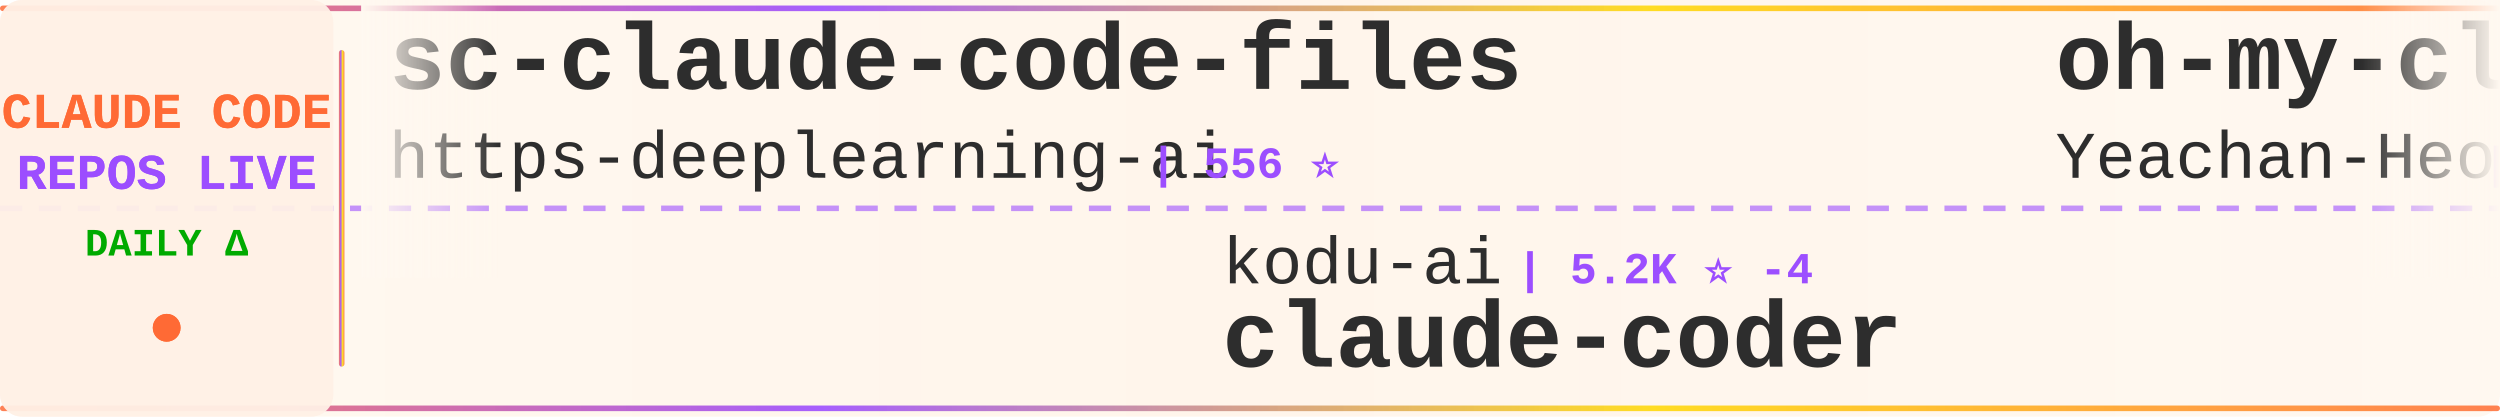
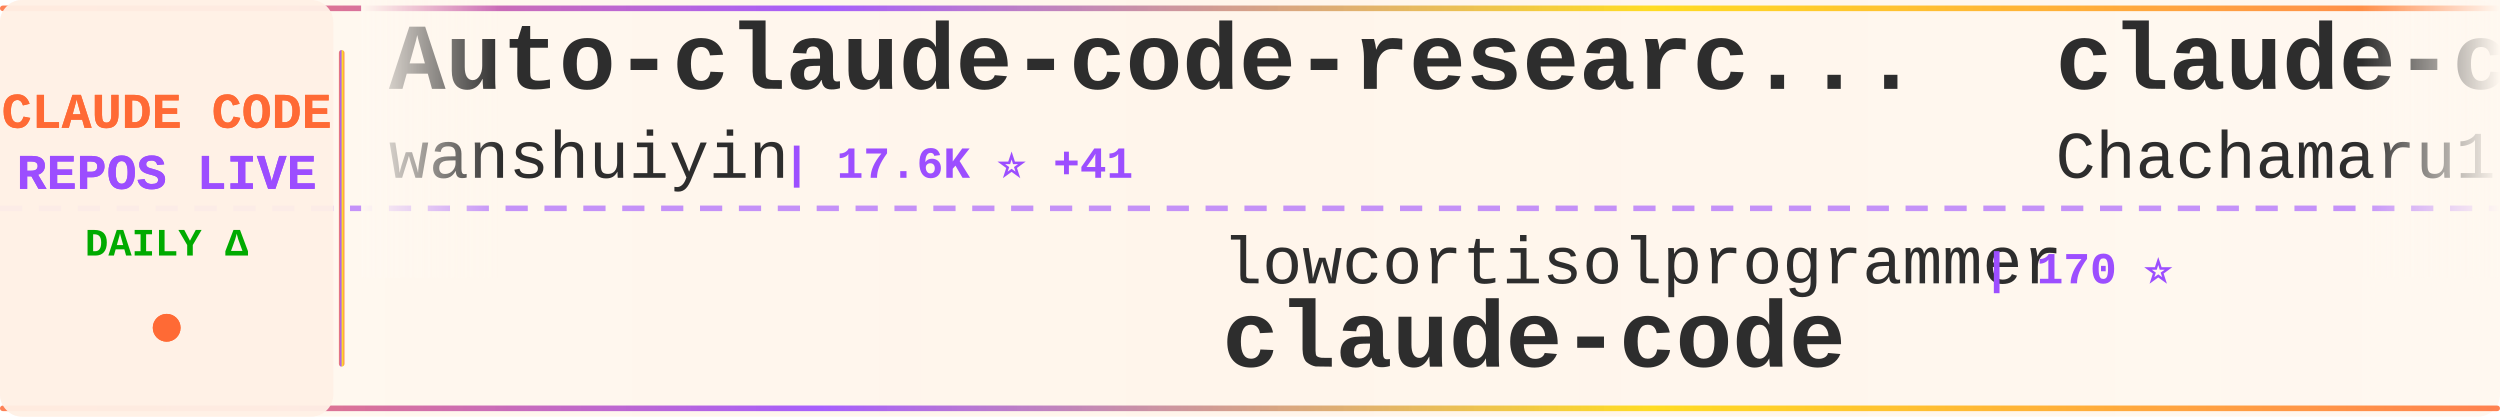
<svg xmlns="http://www.w3.org/2000/svg" width="900" height="150">
  <defs>
    <linearGradient id="tickerBg" x1="0%" y1="0%" x2="100%" y2="0%">
      <stop offset="0%" style="stop-color:#fff8f0;stop-opacity:0.98" />
      <stop offset="50%" style="stop-color:#fff5eb;stop-opacity:1" />
      <stop offset="100%" style="stop-color:#fff8f0;stop-opacity:0.98" />
    </linearGradient>
    <linearGradient id="borderGrad" x1="0%" y1="0%" x2="100%" y2="0%">
      <stop offset="0%" style="stop-color:#FF6B35;stop-opacity:0.85">
        <animate attributeName="stop-opacity" values="0.85;1;0.85" dur="2s" repeatCount="indefinite" />
      </stop>
      <stop offset="33%" style="stop-color:#9C4EFF;stop-opacity:0.9">
        <animate attributeName="stop-opacity" values="0.9;1;0.9" dur="2.2s" repeatCount="indefinite" />
      </stop>
      <stop offset="66%" style="stop-color:#FFD700;stop-opacity:0.85">
        <animate attributeName="stop-opacity" values="0.85;1;0.85" dur="1.8s" repeatCount="indefinite" />
      </stop>
      <stop offset="100%" style="stop-color:#FF6B35;stop-opacity:0.85">
        <animate attributeName="stop-opacity" values="0.85;1;0.85" dur="2s" repeatCount="indefinite" />
      </stop>
    </linearGradient>
    <filter id="textGlow">
      <feGaussianBlur stdDeviation="0.15" result="coloredBlur" />
      <feMerge>
        <feMergeNode in="coloredBlur" />
        <feMergeNode in="SourceGraphic" />
      </feMerge>
    </filter>
    <filter id="metricGlow">
      <feGaussianBlur stdDeviation="0.2" result="coloredBlur" />
      <feMerge>
        <feMergeNode in="coloredBlur" />
        <feMergeNode in="SourceGraphic" />
      </feMerge>
    </filter>
    <linearGradient id="leftFade" x1="0%" y1="0%" x2="100%" y2="0%">
      <stop offset="0%" style="stop-color:#fff8f0;stop-opacity:1" />
      <stop offset="100%" style="stop-color:#fff8f0;stop-opacity:0" />
    </linearGradient>
    <linearGradient id="rightFade" x1="0%" y1="0%" x2="100%" y2="0%">
      <stop offset="0%" style="stop-color:#fff8f0;stop-opacity:0" />
      <stop offset="100%" style="stop-color:#fff8f0;stop-opacity:1" />
    </linearGradient>
  </defs>
  <rect width="900" height="150" fill="url(#tickerBg)" rx="8" />
  <rect x="0" y="2" width="900" height="2" fill="url(#borderGrad)" rx="1" />
  <rect x="0" y="146" width="900" height="2" fill="url(#borderGrad)" rx="1" />
  <line x1="0" y1="75" x2="900" y2="75" stroke="#9C4EFF" stroke-width="2" stroke-dasharray="8 6" opacity="0.6" />
  <rect x="0" y="0" width="120" height="150" fill="#fff0e6" opacity="0.95" rx="8" />
  <text x="60" y="46" font-family="'Courier New', monospace" font-size="18" font-weight="bold" fill="#FF6B35" text-anchor="middle" filter="url(#textGlow)">
    CLAUDE CODE
  </text>
  <text x="60" y="68" font-family="'Courier New', monospace" font-size="18" font-weight="bold" fill="#9C4EFF" text-anchor="middle" filter="url(#textGlow)">
    REPOS LIVE
  </text>
  <text x="60" y="92" font-family="'Courier New', monospace" font-size="14" font-weight="bold" fill="#00aa00" text-anchor="middle">
    DAILY Δ
  </text>
  <circle cx="60" cy="118" r="5" fill="#FF6B35" filter="url(#metricGlow)">
    <animate attributeName="r" values="4;6;4" dur="1.5s" repeatCount="indefinite" />
    <animate attributeName="opacity" values="0.6;1;0.6" dur="1.5s" repeatCount="indefinite" />
  </circle>
  <rect x="122" y="18" width="2" height="114" fill="url(#borderGrad)" rx="1" />
  <clipPath id="tickerClip">
    <rect x="130" y="0" width="770" height="150" />
  </clipPath>
  <g clip-path="url(#tickerClip)">
    <g id="tickerItems">
      <animateTransform attributeName="transform" attributeType="XML" type="translate" from="0 0" to="-3000 0" dur="54s" repeatCount="indefinite" />
      <g transform="translate(0, 0)">
-         <text x="140" y="32" font-family="'Courier New', monospace" font-size="34" font-weight="bold" fill="#2d2d2d">sc-claude-code-files</text>
-         <text x="140" y="64" font-family="'Courier New', monospace" font-size="24" font-weight="normal" fill="#2d2d2d" opacity="1.0">https-deeplearning-ai</text>
-         <text x="414" y="64" font-family="'Courier New', monospace" font-size="16" font-weight="bold" fill="#9C4EFF"> | 556 ⭐</text>
+         <text x="140" y="32" font-family="'Courier New', monospace" font-size="34" font-weight="bold" fill="#2d2d2d">Auto-claude-code-researc...</text>
+         <text x="140" y="64" font-family="'Courier New', monospace" font-size="24" font-weight="normal" fill="#2d2d2d" opacity="1.0">wanshuiyin</text>
+         <text x="282" y="64" font-family="'Courier New', monospace" font-size="16" font-weight="bold" fill="#9C4EFF"> | 17.6K ⭐ +41</text>
      </g>
      <g transform="translate(300, 0)">
-         <text x="140" y="102" font-family="'Courier New', monospace" font-size="24" font-weight="normal" fill="#2d2d2d" opacity="1.0">kodu-ai</text>
-         <text x="246" y="102" font-family="'Courier New', monospace" font-size="16" font-weight="bold" fill="#9C4EFF"> | 5.2K ⭐ -4</text>
-         <text x="140" y="132" font-family="'Courier New', monospace" font-size="34" font-weight="bold" fill="#2d2d2d">claude-coder</text>
+         <text x="140" y="102" font-family="'Courier New', monospace" font-size="24" font-weight="normal" fill="#2d2d2d" opacity="1.0">lowcortisolprogrammer</text>
+         <text x="414" y="102" font-family="'Courier New', monospace" font-size="16" font-weight="bold" fill="#9C4EFF"> | 170 ⭐</text>
+         <text x="140" y="132" font-family="'Courier New', monospace" font-size="34" font-weight="bold" fill="#2d2d2d">claude-code</text>
      </g>
      <g transform="translate(600, 0)">
-         <text x="140" y="32" font-family="'Courier New', monospace" font-size="34" font-weight="bold" fill="#2d2d2d">oh-my-claudecode</text>
-         <text x="140" y="64" font-family="'Courier New', monospace" font-size="24" font-weight="normal" fill="#2d2d2d" opacity="1.0">Yeachan-Heo</text>
-         <text x="294" y="64" font-family="'Courier New', monospace" font-size="16" font-weight="bold" fill="#9C4EFF"> | 40.0K ⭐ +35</text>
+         <text x="140" y="32" font-family="'Courier New', monospace" font-size="34" font-weight="bold" fill="#2d2d2d">claude-code-harness</text>
+         <text x="140" y="64" font-family="'Courier New', monospace" font-size="24" font-weight="normal" fill="#2d2d2d" opacity="1.0">Chachamaru127</text>
+         <text x="318" y="64" font-family="'Courier New', monospace" font-size="16" font-weight="bold" fill="#9C4EFF"> | 3.2K ⭐</text>
      </g>
      <g transform="translate(900, 0)">
-         <text x="140" y="102" font-family="'Courier New', monospace" font-size="24" font-weight="normal" fill="#2d2d2d" opacity="1.0">anthropics</text>
-         <text x="282" y="102" font-family="'Courier New', monospace" font-size="16" font-weight="bold" fill="#9C4EFF"> | 151.3K ⭐ +182</text>
+         <text x="140" y="102" font-family="'Courier New', monospace" font-size="24" font-weight="normal" fill="#2d2d2d" opacity="1.0">VILA-Lab</text>
+         <text x="258" y="102" font-family="'Courier New', monospace" font-size="16" font-weight="bold" fill="#9C4EFF"> | 2.2K ⭐ +1</text>
+         <text x="140" y="132" font-family="'Courier New', monospace" font-size="34" font-weight="bold" fill="#2d2d2d">Dive-into-Claude-Code</text>
+       </g>
+       <g transform="translate(1200, 0)">
+         <text x="140" y="32" font-family="'Courier New', monospace" font-size="34" font-weight="bold" fill="#2d2d2d">claude-code-local</text>
+         <text x="140" y="64" font-family="'Courier New', monospace" font-size="24" font-weight="normal" fill="#2d2d2d" opacity="1.0">nicedreamzapp</text>
+         <text x="318" y="64" font-family="'Courier New', monospace" font-size="16" font-weight="bold" fill="#9C4EFF"> | 3.4K ⭐ +2</text>
+       </g>
+       <g transform="translate(1500, 0)">
+         <text x="140" y="102" font-family="'Courier New', monospace" font-size="24" font-weight="normal" fill="#2d2d2d" opacity="1.0">davila7</text>
+         <text x="246" y="102" font-family="'Courier New', monospace" font-size="16" font-weight="bold" fill="#9C4EFF"> | 32.7K ⭐ +18</text>
+         <text x="140" y="132" font-family="'Courier New', monospace" font-size="34" font-weight="bold" fill="#2d2d2d">claude-code-templates</text>
+       </g>
+       <g transform="translate(1800, 0)">
+         <text x="140" y="32" font-family="'Courier New', monospace" font-size="34" font-weight="bold" fill="#2d2d2d">claude-code-source-build</text>
+         <text x="140" y="64" font-family="'Courier New', monospace" font-size="24" font-weight="normal" fill="#2d2d2d" opacity="1.0">andrew-kramer-inno</text>
+         <text x="378" y="64" font-family="'Courier New', monospace" font-size="16" font-weight="bold" fill="#9C4EFF"> | 593 ⭐</text>
+       </g>
+       <g transform="translate(2100, 0)">
+         <text x="140" y="102" font-family="'Courier New', monospace" font-size="24" font-weight="normal" fill="#2d2d2d" opacity="1.0">ponponon</text>
+         <text x="258" y="102" font-family="'Courier New', monospace" font-size="16" font-weight="bold" fill="#9C4EFF"> | 2.3K ⭐</text>
+         <text x="140" y="132" font-family="'Courier New', monospace" font-size="34" font-weight="bold" fill="#2d2d2d">claude_code_src</text>
+       </g>
+       <g transform="translate(2400, 0)">
+         <text x="140" y="32" font-family="'Courier New', monospace" font-size="34" font-weight="bold" fill="#2d2d2d">claude-code-source</text>
+         <text x="140" y="64" font-family="'Courier New', monospace" font-size="24" font-weight="normal" fill="#2d2d2d" opacity="1.0">hangsman</text>
+         <text x="258" y="64" font-family="'Courier New', monospace" font-size="16" font-weight="bold" fill="#9C4EFF"> | 798 ⭐</text>
+       </g>
+       <g transform="translate(2700, 0)">
+         <text x="140" y="102" font-family="'Courier New', monospace" font-size="24" font-weight="normal" fill="#2d2d2d" opacity="1.0">luyao618</text>
+         <text x="258" y="102" font-family="'Courier New', monospace" font-size="16" font-weight="bold" fill="#9C4EFF"> | 1.7K ⭐ +1</text>
+         <text x="140" y="132" font-family="'Courier New', monospace" font-size="34" font-weight="bold" fill="#2d2d2d">Claude-Code-Source-Study</text>
+       </g>
+       <g transform="translate(3000, 0)">
+         <text x="140" y="32" font-family="'Courier New', monospace" font-size="34" font-weight="bold" fill="#2d2d2d">Auto-claude-code-researc...</text>
+         <text x="140" y="64" font-family="'Courier New', monospace" font-size="24" font-weight="normal" fill="#2d2d2d" opacity="1.0">wanshuiyin</text>
+         <text x="282" y="64" font-family="'Courier New', monospace" font-size="16" font-weight="bold" fill="#9C4EFF"> | 17.6K ⭐ +41</text>
+       </g>
+       <g transform="translate(3300, 0)">
+         <text x="140" y="102" font-family="'Courier New', monospace" font-size="24" font-weight="normal" fill="#2d2d2d" opacity="1.0">lowcortisolprogrammer</text>
+         <text x="414" y="102" font-family="'Courier New', monospace" font-size="16" font-weight="bold" fill="#9C4EFF"> | 170 ⭐</text>
        <text x="140" y="132" font-family="'Courier New', monospace" font-size="34" font-weight="bold" fill="#2d2d2d">claude-code</text>
      </g>
-       <g transform="translate(1200, 0)">
-         <text x="140" y="32" font-family="'Courier New', monospace" font-size="34" font-weight="bold" fill="#2d2d2d">claude-code-base-action</text>
-         <text x="140" y="64" font-family="'Courier New', monospace" font-size="24" font-weight="normal" fill="#2d2d2d" opacity="1.0">anthropics</text>
-         <text x="282" y="64" font-family="'Courier New', monospace" font-size="16" font-weight="bold" fill="#9C4EFF"> | 1.0K ⭐ +1</text>
-       </g>
-       <g transform="translate(1500, 0)">
-         <text x="140" y="102" font-family="'Courier New', monospace" font-size="24" font-weight="normal" fill="#2d2d2d" opacity="1.0">alejandrobalderas</text>
-         <text x="366" y="102" font-family="'Courier New', monospace" font-size="16" font-weight="bold" fill="#9C4EFF"> | 3.0K ⭐ +2</text>
-         <text x="140" y="132" font-family="'Courier New', monospace" font-size="34" font-weight="bold" fill="#2d2d2d">claude-code-from-source</text>
-       </g>
-       <g transform="translate(1800, 0)">
-         <text x="140" y="32" font-family="'Courier New', monospace" font-size="34" font-weight="bold" fill="#2d2d2d">ClaudeCode-Portable</text>
-         <text x="140" y="64" font-family="'Courier New', monospace" font-size="24" font-weight="normal" fill="#2d2d2d" opacity="1.0">techjarves</text>
-         <text x="282" y="64" font-family="'Courier New', monospace" font-size="16" font-weight="bold" fill="#9C4EFF"> | 1.6K ⭐ +1</text>
-       </g>
-       <g transform="translate(2100, 0)">
-         <text x="140" y="102" font-family="'Courier New', monospace" font-size="24" font-weight="normal" fill="#2d2d2d" opacity="1.0">WorldFlowAI</text>
-         <text x="294" y="102" font-family="'Courier New', monospace" font-size="16" font-weight="bold" fill="#9C4EFF"> | 4.9K ⭐ +81</text>
-         <text x="140" y="132" font-family="'Courier New', monospace" font-size="34" font-weight="bold" fill="#2d2d2d">everything-claude-code</text>
-       </g>
-       <g transform="translate(2400, 0)">
-         <text x="140" y="32" font-family="'Courier New', monospace" font-size="34" font-weight="bold" fill="#2d2d2d">claude-code-rust</text>
-         <text x="140" y="64" font-family="'Courier New', monospace" font-size="24" font-weight="normal" fill="#2d2d2d" opacity="1.0">lorryjovens-hub</text>
-         <text x="342" y="64" font-family="'Courier New', monospace" font-size="16" font-weight="bold" fill="#9C4EFF"> | 1.7K ⭐</text>
-       </g>
-       <g transform="translate(2700, 0)">
-         <text x="140" y="102" font-family="'Courier New', monospace" font-size="24" font-weight="normal" fill="#2d2d2d" opacity="1.0">Onewon</text>
-         <text x="234" y="102" font-family="'Courier New', monospace" font-size="16" font-weight="bold" fill="#9C4EFF"> | 182 ⭐</text>
-         <text x="140" y="132" font-family="'Courier New', monospace" font-size="34" font-weight="bold" fill="#2d2d2d">claude-code</text>
-       </g>
-       <g transform="translate(3000, 0)">
-         <text x="140" y="32" font-family="'Courier New', monospace" font-size="34" font-weight="bold" fill="#2d2d2d">sc-claude-code-files</text>
-         <text x="140" y="64" font-family="'Courier New', monospace" font-size="24" font-weight="normal" fill="#2d2d2d" opacity="1.0">https-deeplearning-ai</text>
-         <text x="414" y="64" font-family="'Courier New', monospace" font-size="16" font-weight="bold" fill="#9C4EFF"> | 556 ⭐</text>
-       </g>
-       <g transform="translate(3300, 0)">
-         <text x="140" y="102" font-family="'Courier New', monospace" font-size="24" font-weight="normal" fill="#2d2d2d" opacity="1.0">kodu-ai</text>
-         <text x="246" y="102" font-family="'Courier New', monospace" font-size="16" font-weight="bold" fill="#9C4EFF"> | 5.2K ⭐ -4</text>
-         <text x="140" y="132" font-family="'Courier New', monospace" font-size="34" font-weight="bold" fill="#2d2d2d">claude-coder</text>
-       </g>
      <g transform="translate(3600, 0)">
-         <text x="140" y="32" font-family="'Courier New', monospace" font-size="34" font-weight="bold" fill="#2d2d2d">oh-my-claudecode</text>
-         <text x="140" y="64" font-family="'Courier New', monospace" font-size="24" font-weight="normal" fill="#2d2d2d" opacity="1.0">Yeachan-Heo</text>
-         <text x="294" y="64" font-family="'Courier New', monospace" font-size="16" font-weight="bold" fill="#9C4EFF"> | 40.0K ⭐ +35</text>
+         <text x="140" y="32" font-family="'Courier New', monospace" font-size="34" font-weight="bold" fill="#2d2d2d">claude-code-harness</text>
+         <text x="140" y="64" font-family="'Courier New', monospace" font-size="24" font-weight="normal" fill="#2d2d2d" opacity="1.0">Chachamaru127</text>
+         <text x="318" y="64" font-family="'Courier New', monospace" font-size="16" font-weight="bold" fill="#9C4EFF"> | 3.2K ⭐</text>
      </g>
      <g transform="translate(3900, 0)">
-         <text x="140" y="102" font-family="'Courier New', monospace" font-size="24" font-weight="normal" fill="#2d2d2d" opacity="1.0">anthropics</text>
-         <text x="282" y="102" font-family="'Courier New', monospace" font-size="16" font-weight="bold" fill="#9C4EFF"> | 151.3K ⭐ +182</text>
-         <text x="140" y="132" font-family="'Courier New', monospace" font-size="34" font-weight="bold" fill="#2d2d2d">claude-code</text>
+         <text x="140" y="102" font-family="'Courier New', monospace" font-size="24" font-weight="normal" fill="#2d2d2d" opacity="1.0">VILA-Lab</text>
+         <text x="258" y="102" font-family="'Courier New', monospace" font-size="16" font-weight="bold" fill="#9C4EFF"> | 2.2K ⭐ +1</text>
+         <text x="140" y="132" font-family="'Courier New', monospace" font-size="34" font-weight="bold" fill="#2d2d2d">Dive-into-Claude-Code</text>
      </g>
    </g>
  </g>
  <rect x="130" y="0" width="50" height="100" fill="url(#leftFade)" />
  <rect x="850" y="0" width="50" height="100" fill="url(#rightFade)" />
</svg>
